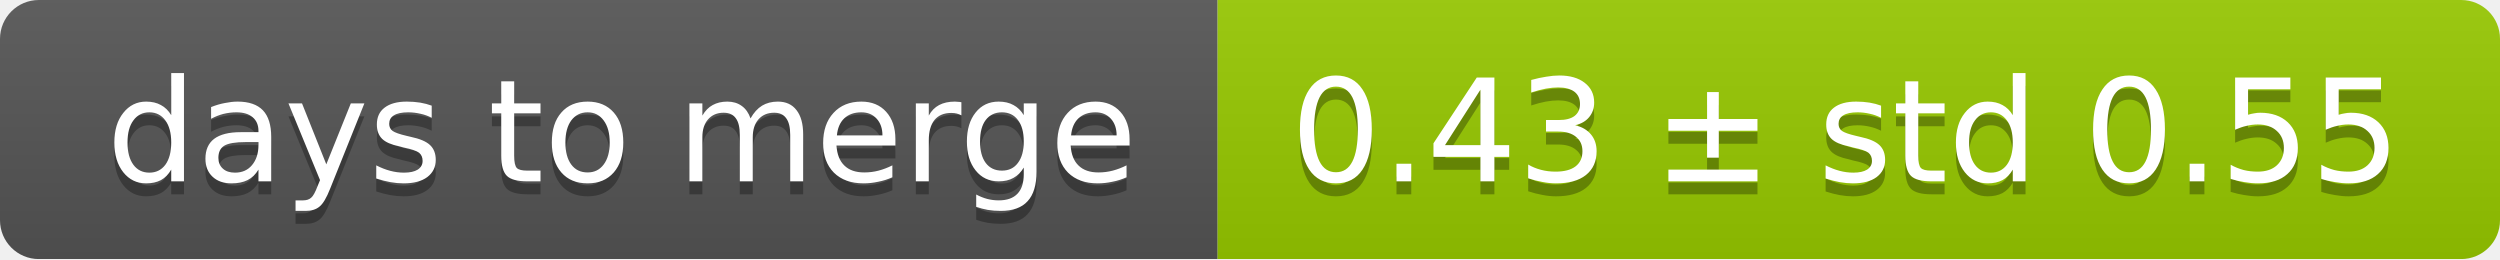
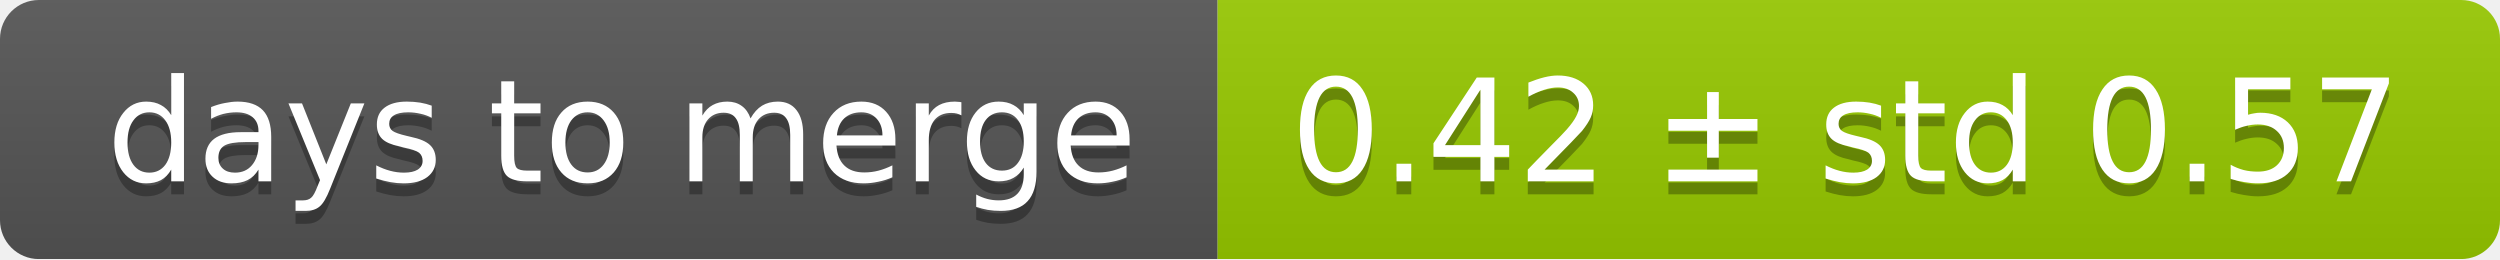
<svg xmlns="http://www.w3.org/2000/svg" width="193" height="20">
  <linearGradient id="smooth" x2="0" y2="100%">
    <stop offset="0" stop-color="#bbb" stop-opacity=".1" />
    <stop offset="1" stop-opacity=".1" />
  </linearGradient>
  <mask id="round">
    <rect width="193" height="20" rx="3" fill="#fff" />
  </mask>
  <g mask="url(#round)">
    <rect width="94" height="20" fill="#555" />
    <rect x="94" width="99" height="20" fill="#97ca00" />
    <rect width="193" height="20" fill="url(#smooth)" />
  </g>
  <g fill="#fff" text-anchor="middle" font-family="DejaVu Sans,Verdana,Geneva,sans-serif" font-size="11">
    <text x="48" y="15" fill="#010101" fill-opacity=".3">days to merge</text>
    <text x="48" y="14">days to merge</text>
-     <text x="142.5" y="15" fill="#010101" fill-opacity=".3">0.43 ± std 0.55</text>
-     <text x="142.5" y="14">0.43 ± std 0.55</text>
+     <text x="142.5" y="15" fill="#010101" fill-opacity=".3">0.42 ± std 0.57</text>
+     <text x="142.5" y="14">0.42 ± std 0.57</text>
  </g>
</svg>
